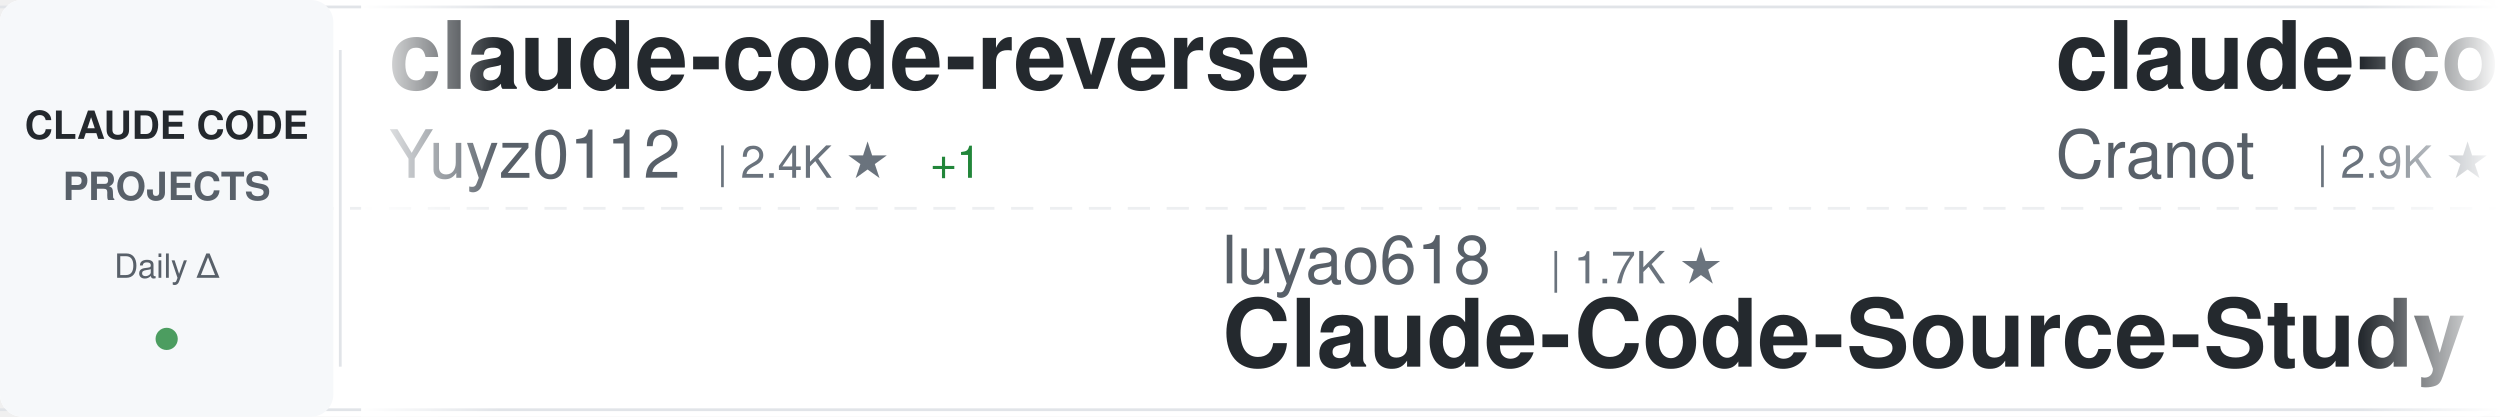
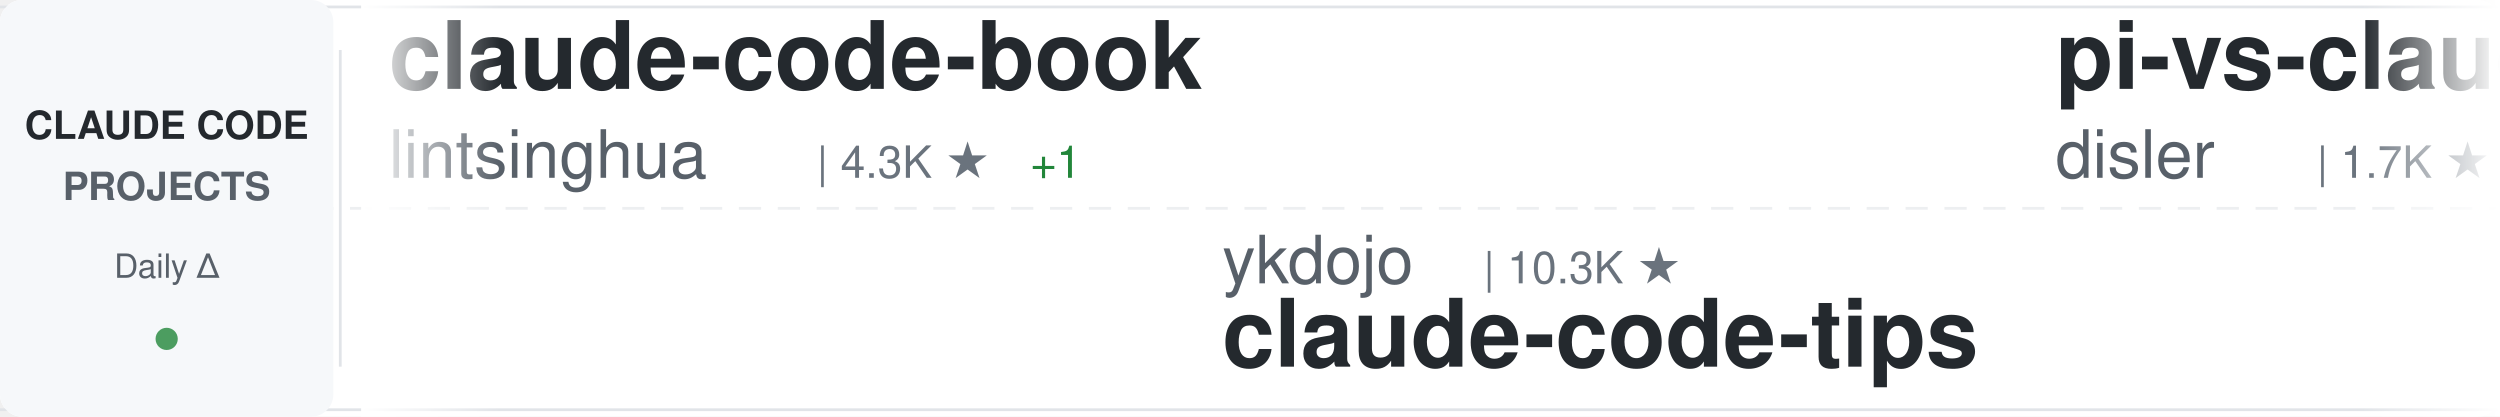
<svg xmlns="http://www.w3.org/2000/svg" width="900" height="150">
  <defs>
    <linearGradient id="awesomeLeftFade" x1="0%" y1="0%" x2="100%" y2="0%">
      <stop offset="0%" style="stop-color:#ffffff;stop-opacity:1" />
      <stop offset="100%" style="stop-color:#ffffff;stop-opacity:0" />
    </linearGradient>
    <linearGradient id="awesomeRightFade" x1="0%" y1="0%" x2="100%" y2="0%">
      <stop offset="0%" style="stop-color:#ffffff;stop-opacity:0" />
      <stop offset="100%" style="stop-color:#ffffff;stop-opacity:1" />
    </linearGradient>
  </defs>
  <rect width="900" height="150" fill="#ffffff" rx="8" />
  <rect x="0" y="2" width="900" height="1" fill="#e1e4e8" />
  <rect x="0" y="147" width="900" height="1" fill="#e1e4e8" />
  <line x1="0" y1="75" x2="900" y2="75" stroke="#e1e4e8" stroke-width="1" stroke-dasharray="8 6" opacity="0.6" />
  <rect x="0" y="0" width="120" height="150" fill="#f6f8fa" rx="8" />
  <text x="60" y="50" font-family="-apple-system, BlinkMacSystemFont, 'Segoe UI', Helvetica, Arial, sans-serif" font-size="14" font-weight="600" fill="#24292e" text-anchor="middle">CLAUDE CODE</text>
  <text x="60" y="72" font-family="-apple-system, BlinkMacSystemFont, 'Segoe UI', Helvetica, Arial, sans-serif" font-size="14" font-weight="600" fill="#586069" text-anchor="middle">PROJECTS</text>
  <text x="60" y="100" font-family="-apple-system, BlinkMacSystemFont, 'Segoe UI', Helvetica, Arial, sans-serif" font-size="12" font-weight="500" fill="#586069" text-anchor="middle">Daily Δ</text>
  <circle cx="60" cy="122" r="4" fill="#22863a" opacity="0.8" />
  <rect x="122" y="18" width="1" height="114" fill="#e1e4e8" />
  <clipPath id="awesomeTickerClip">
    <rect x="130" y="0" width="770" height="150" />
  </clipPath>
  <g clip-path="url(#awesomeTickerClip)">
    <g id="awesomeTickerItems">
      <animateTransform attributeName="transform" attributeType="XML" type="translate" from="0 0" to="-3000 0" dur="54s" repeatCount="indefinite" />
      <g transform="translate(0, 0)">
-         <text x="140" y="32" font-family="-apple-system, BlinkMacSystemFont, 'Segoe UI', Helvetica, Arial, sans-serif" font-size="34" font-weight="600" fill="#24292e">claude-code-reverse</text>
-         <text x="140" y="64" font-family="-apple-system, BlinkMacSystemFont, 'Segoe UI', Helvetica, Arial, sans-serif" font-size="24" font-weight="400" fill="#586069">Yuyz0112</text>
-         <text x="258" y="64" font-family="-apple-system, BlinkMacSystemFont, 'Segoe UI', Helvetica, Arial, sans-serif" font-size="16" font-weight="500" fill="#6a737d">| 2.4K ★</text>
-         <text x="335" y="64" font-family="-apple-system, BlinkMacSystemFont, 'Segoe UI', Helvetica, Arial, sans-serif" font-size="16" font-weight="500" fill="#22863a"> +1</text>
+         <text x="140" y="32" font-family="-apple-system, BlinkMacSystemFont, 'Segoe UI', Helvetica, Arial, sans-serif" font-size="34" font-weight="600" fill="#24292e">claude-code-book</text>
+         <text x="140" y="64" font-family="-apple-system, BlinkMacSystemFont, 'Segoe UI', Helvetica, Arial, sans-serif" font-size="24" font-weight="400" fill="#586069">lintsinghua</text>
+         <text x="294" y="64" font-family="-apple-system, BlinkMacSystemFont, 'Segoe UI', Helvetica, Arial, sans-serif" font-size="16" font-weight="500" fill="#6a737d">| 4.3K ★</text>
+         <text x="371" y="64" font-family="-apple-system, BlinkMacSystemFont, 'Segoe UI', Helvetica, Arial, sans-serif" font-size="16" font-weight="500" fill="#22863a"> +1</text>
      </g>
      <g transform="translate(300, 0)">
-         <text x="140" y="102" font-family="-apple-system, BlinkMacSystemFont, 'Segoe UI', Helvetica, Arial, sans-serif" font-size="24" font-weight="400" fill="#586069">luyao618</text>
-         <text x="258" y="102" font-family="-apple-system, BlinkMacSystemFont, 'Segoe UI', Helvetica, Arial, sans-serif" font-size="16" font-weight="500" fill="#6a737d">| 1.7K ★</text>
-         <text x="140" y="132" font-family="-apple-system, BlinkMacSystemFont, 'Segoe UI', Helvetica, Arial, sans-serif" font-size="34" font-weight="600" fill="#24292e">Claude-Code-Source-Study</text>
+         <text x="140" y="102" font-family="-apple-system, BlinkMacSystemFont, 'Segoe UI', Helvetica, Arial, sans-serif" font-size="24" font-weight="400" fill="#586069">ykdojo</text>
+         <text x="234" y="102" font-family="-apple-system, BlinkMacSystemFont, 'Segoe UI', Helvetica, Arial, sans-serif" font-size="16" font-weight="500" fill="#6a737d">| 10.3K ★</text>
+         <text x="140" y="132" font-family="-apple-system, BlinkMacSystemFont, 'Segoe UI', Helvetica, Arial, sans-serif" font-size="34" font-weight="600" fill="#24292e">claude-code-tips</text>
      </g>
      <g transform="translate(600, 0)">
-         <text x="140" y="32" font-family="-apple-system, BlinkMacSystemFont, 'Segoe UI', Helvetica, Arial, sans-serif" font-size="34" font-weight="600" fill="#24292e">claude-code-guide</text>
-         <text x="140" y="64" font-family="-apple-system, BlinkMacSystemFont, 'Segoe UI', Helvetica, Arial, sans-serif" font-size="24" font-weight="400" fill="#586069">Cranot</text>
-         <text x="234" y="64" font-family="-apple-system, BlinkMacSystemFont, 'Segoe UI', Helvetica, Arial, sans-serif" font-size="16" font-weight="500" fill="#6a737d">| 2.9K ★</text>
+         <text x="140" y="32" font-family="-apple-system, BlinkMacSystemFont, 'Segoe UI', Helvetica, Arial, sans-serif" font-size="34" font-weight="600" fill="#24292e">pi-vs-claude-code</text>
+         <text x="140" y="64" font-family="-apple-system, BlinkMacSystemFont, 'Segoe UI', Helvetica, Arial, sans-serif" font-size="24" font-weight="400" fill="#586069">disler</text>
+         <text x="234" y="64" font-family="-apple-system, BlinkMacSystemFont, 'Segoe UI', Helvetica, Arial, sans-serif" font-size="16" font-weight="500" fill="#6a737d">| 1.7K ★</text>
      </g>
      <g transform="translate(900, 0)">
+         <text x="140" y="102" font-family="-apple-system, BlinkMacSystemFont, 'Segoe UI', Helvetica, Arial, sans-serif" font-size="24" font-weight="400" fill="#586069">kodu-ai</text>
+         <text x="246" y="102" font-family="-apple-system, BlinkMacSystemFont, 'Segoe UI', Helvetica, Arial, sans-serif" font-size="16" font-weight="500" fill="#6a737d">| 5.2K ★</text>
+         <text x="140" y="132" font-family="-apple-system, BlinkMacSystemFont, 'Segoe UI', Helvetica, Arial, sans-serif" font-size="34" font-weight="600" fill="#24292e">claude-coder</text>
+       </g>
+       <g transform="translate(1200, 0)">
+         <text x="140" y="32" font-family="-apple-system, BlinkMacSystemFont, 'Segoe UI', Helvetica, Arial, sans-serif" font-size="34" font-weight="600" fill="#24292e">Claude-Code</text>
+         <text x="140" y="64" font-family="-apple-system, BlinkMacSystemFont, 'Segoe UI', Helvetica, Arial, sans-serif" font-size="24" font-weight="400" fill="#586069">OrcaWhisper</text>
+         <text x="294" y="64" font-family="-apple-system, BlinkMacSystemFont, 'Segoe UI', Helvetica, Arial, sans-serif" font-size="16" font-weight="500" fill="#6a737d">| 106 ★</text>
+       </g>
+       <g transform="translate(1500, 0)">
        <text x="140" y="102" font-family="-apple-system, BlinkMacSystemFont, 'Segoe UI', Helvetica, Arial, sans-serif" font-size="24" font-weight="400" fill="#586069">pedrohcgs</text>
        <text x="270" y="102" font-family="-apple-system, BlinkMacSystemFont, 'Segoe UI', Helvetica, Arial, sans-serif" font-size="16" font-weight="500" fill="#6a737d">| 1.7K ★</text>
-         <text x="347" y="102" font-family="-apple-system, BlinkMacSystemFont, 'Segoe UI', Helvetica, Arial, sans-serif" font-size="16" font-weight="500" fill="#22863a"> +1</text>
        <text x="140" y="132" font-family="-apple-system, BlinkMacSystemFont, 'Segoe UI', Helvetica, Arial, sans-serif" font-size="34" font-weight="600" fill="#24292e">claude-code-my-workflow</text>
      </g>
-       <g transform="translate(1200, 0)">
-         <text x="140" y="32" font-family="-apple-system, BlinkMacSystemFont, 'Segoe UI', Helvetica, Arial, sans-serif" font-size="34" font-weight="600" fill="#24292e">Claude-Code-Usage-Monito...</text>
-         <text x="140" y="64" font-family="-apple-system, BlinkMacSystemFont, 'Segoe UI', Helvetica, Arial, sans-serif" font-size="24" font-weight="400" fill="#586069">Maciek-roboblog</text>
-         <text x="342" y="64" font-family="-apple-system, BlinkMacSystemFont, 'Segoe UI', Helvetica, Arial, sans-serif" font-size="16" font-weight="500" fill="#6a737d">| 8.8K ★</text>
-       </g>
-       <g transform="translate(1500, 0)">
-         <text x="140" y="102" font-family="-apple-system, BlinkMacSystemFont, 'Segoe UI', Helvetica, Arial, sans-serif" font-size="24" font-weight="400" fill="#586069">AICoderTudou</text>
-         <text x="306" y="102" font-family="-apple-system, BlinkMacSystemFont, 'Segoe UI', Helvetica, Arial, sans-serif" font-size="16" font-weight="500" fill="#6a737d">| 493 ★</text>
-         <text x="140" y="132" font-family="-apple-system, BlinkMacSystemFont, 'Segoe UI', Helvetica, Arial, sans-serif" font-size="34" font-weight="600" fill="#24292e">claude-code-tudou</text>
-       </g>
      <g transform="translate(1800, 0)">
-         <text x="140" y="32" font-family="-apple-system, BlinkMacSystemFont, 'Segoe UI', Helvetica, Arial, sans-serif" font-size="34" font-weight="600" fill="#24292e">claude-code-local</text>
-         <text x="140" y="64" font-family="-apple-system, BlinkMacSystemFont, 'Segoe UI', Helvetica, Arial, sans-serif" font-size="24" font-weight="400" fill="#586069">nicedreamzapp</text>
-         <text x="318" y="64" font-family="-apple-system, BlinkMacSystemFont, 'Segoe UI', Helvetica, Arial, sans-serif" font-size="16" font-weight="500" fill="#6a737d">| 3.4K ★</text>
+         <text x="140" y="32" font-family="-apple-system, BlinkMacSystemFont, 'Segoe UI', Helvetica, Arial, sans-serif" font-size="34" font-weight="600" fill="#24292e">Claude-Code-Game-Studios</text>
+         <text x="140" y="64" font-family="-apple-system, BlinkMacSystemFont, 'Segoe UI', Helvetica, Arial, sans-serif" font-size="24" font-weight="400" fill="#586069">Donchitos</text>
+         <text x="270" y="64" font-family="-apple-system, BlinkMacSystemFont, 'Segoe UI', Helvetica, Arial, sans-serif" font-size="16" font-weight="500" fill="#6a737d">| 32.0K ★</text>
+         <text x="356" y="64" font-family="-apple-system, BlinkMacSystemFont, 'Segoe UI', Helvetica, Arial, sans-serif" font-size="16" font-weight="500" fill="#22863a"> +171</text>
      </g>
      <g transform="translate(2100, 0)">
-         <text x="140" y="102" font-family="-apple-system, BlinkMacSystemFont, 'Segoe UI', Helvetica, Arial, sans-serif" font-size="24" font-weight="400" fill="#586069">777genius</text>
-         <text x="270" y="102" font-family="-apple-system, BlinkMacSystemFont, 'Segoe UI', Helvetica, Arial, sans-serif" font-size="16" font-weight="500" fill="#6a737d">| 937 ★</text>
-         <text x="140" y="132" font-family="-apple-system, BlinkMacSystemFont, 'Segoe UI', Helvetica, Arial, sans-serif" font-size="34" font-weight="600" fill="#24292e">claude-code-source-code</text>
+         <text x="140" y="102" font-family="-apple-system, BlinkMacSystemFont, 'Segoe UI', Helvetica, Arial, sans-serif" font-size="24" font-weight="400" fill="#586069">liuup</text>
+         <text x="222" y="102" font-family="-apple-system, BlinkMacSystemFont, 'Segoe UI', Helvetica, Arial, sans-serif" font-size="16" font-weight="500" fill="#6a737d">| 4.1K ★</text>
+         <text x="140" y="132" font-family="-apple-system, BlinkMacSystemFont, 'Segoe UI', Helvetica, Arial, sans-serif" font-size="34" font-weight="600" fill="#24292e">claude-code-analysis</text>
      </g>
      <g transform="translate(2400, 0)">
-         <text x="140" y="32" font-family="-apple-system, BlinkMacSystemFont, 'Segoe UI', Helvetica, Arial, sans-serif" font-size="34" font-weight="600" fill="#24292e">claude_code_src</text>
-         <text x="140" y="64" font-family="-apple-system, BlinkMacSystemFont, 'Segoe UI', Helvetica, Arial, sans-serif" font-size="24" font-weight="400" fill="#586069">ponponon</text>
-         <text x="258" y="64" font-family="-apple-system, BlinkMacSystemFont, 'Segoe UI', Helvetica, Arial, sans-serif" font-size="16" font-weight="500" fill="#6a737d">| 2.3K ★</text>
+         <text x="140" y="32" font-family="-apple-system, BlinkMacSystemFont, 'Segoe UI', Helvetica, Arial, sans-serif" font-size="34" font-weight="600" fill="#24292e">claude-code-cli</text>
+         <text x="140" y="64" font-family="-apple-system, BlinkMacSystemFont, 'Segoe UI', Helvetica, Arial, sans-serif" font-size="24" font-weight="400" fill="#586069">huangserva</text>
+         <text x="282" y="64" font-family="-apple-system, BlinkMacSystemFont, 'Segoe UI', Helvetica, Arial, sans-serif" font-size="16" font-weight="500" fill="#6a737d">| 631 ★</text>
      </g>
      <g transform="translate(2700, 0)">
-         <text x="140" y="102" font-family="-apple-system, BlinkMacSystemFont, 'Segoe UI', Helvetica, Arial, sans-serif" font-size="24" font-weight="400" fill="#586069">fazxes</text>
-         <text x="234" y="102" font-family="-apple-system, BlinkMacSystemFont, 'Segoe UI', Helvetica, Arial, sans-serif" font-size="16" font-weight="500" fill="#6a737d">| 246 ★</text>
-         <text x="140" y="132" font-family="-apple-system, BlinkMacSystemFont, 'Segoe UI', Helvetica, Arial, sans-serif" font-size="34" font-weight="600" fill="#24292e">Claude-code</text>
+         <text x="140" y="102" font-family="-apple-system, BlinkMacSystemFont, 'Segoe UI', Helvetica, Arial, sans-serif" font-size="24" font-weight="400" fill="#586069">AprilNEA</text>
+         <text x="258" y="102" font-family="-apple-system, BlinkMacSystemFont, 'Segoe UI', Helvetica, Arial, sans-serif" font-size="16" font-weight="500" fill="#6a737d">| 392 ★</text>
+         <text x="140" y="132" font-family="-apple-system, BlinkMacSystemFont, 'Segoe UI', Helvetica, Arial, sans-serif" font-size="34" font-weight="600" fill="#24292e">claude-code-source</text>
      </g>
      <g transform="translate(3000, 0)">
-         <text x="140" y="32" font-family="-apple-system, BlinkMacSystemFont, 'Segoe UI', Helvetica, Arial, sans-serif" font-size="34" font-weight="600" fill="#24292e">claude-code-reverse</text>
-         <text x="140" y="64" font-family="-apple-system, BlinkMacSystemFont, 'Segoe UI', Helvetica, Arial, sans-serif" font-size="24" font-weight="400" fill="#586069">Yuyz0112</text>
-         <text x="258" y="64" font-family="-apple-system, BlinkMacSystemFont, 'Segoe UI', Helvetica, Arial, sans-serif" font-size="16" font-weight="500" fill="#6a737d">| 2.4K ★</text>
-         <text x="335" y="64" font-family="-apple-system, BlinkMacSystemFont, 'Segoe UI', Helvetica, Arial, sans-serif" font-size="16" font-weight="500" fill="#22863a"> +1</text>
+         <text x="140" y="32" font-family="-apple-system, BlinkMacSystemFont, 'Segoe UI', Helvetica, Arial, sans-serif" font-size="34" font-weight="600" fill="#24292e">claude-code-book</text>
+         <text x="140" y="64" font-family="-apple-system, BlinkMacSystemFont, 'Segoe UI', Helvetica, Arial, sans-serif" font-size="24" font-weight="400" fill="#586069">lintsinghua</text>
+         <text x="294" y="64" font-family="-apple-system, BlinkMacSystemFont, 'Segoe UI', Helvetica, Arial, sans-serif" font-size="16" font-weight="500" fill="#6a737d">| 4.3K ★</text>
+         <text x="371" y="64" font-family="-apple-system, BlinkMacSystemFont, 'Segoe UI', Helvetica, Arial, sans-serif" font-size="16" font-weight="500" fill="#22863a"> +1</text>
      </g>
      <g transform="translate(3300, 0)">
-         <text x="140" y="102" font-family="-apple-system, BlinkMacSystemFont, 'Segoe UI', Helvetica, Arial, sans-serif" font-size="24" font-weight="400" fill="#586069">luyao618</text>
-         <text x="258" y="102" font-family="-apple-system, BlinkMacSystemFont, 'Segoe UI', Helvetica, Arial, sans-serif" font-size="16" font-weight="500" fill="#6a737d">| 1.7K ★</text>
-         <text x="140" y="132" font-family="-apple-system, BlinkMacSystemFont, 'Segoe UI', Helvetica, Arial, sans-serif" font-size="34" font-weight="600" fill="#24292e">Claude-Code-Source-Study</text>
+         <text x="140" y="102" font-family="-apple-system, BlinkMacSystemFont, 'Segoe UI', Helvetica, Arial, sans-serif" font-size="24" font-weight="400" fill="#586069">ykdojo</text>
+         <text x="234" y="102" font-family="-apple-system, BlinkMacSystemFont, 'Segoe UI', Helvetica, Arial, sans-serif" font-size="16" font-weight="500" fill="#6a737d">| 10.3K ★</text>
+         <text x="140" y="132" font-family="-apple-system, BlinkMacSystemFont, 'Segoe UI', Helvetica, Arial, sans-serif" font-size="34" font-weight="600" fill="#24292e">claude-code-tips</text>
      </g>
      <g transform="translate(3600, 0)">
-         <text x="140" y="32" font-family="-apple-system, BlinkMacSystemFont, 'Segoe UI', Helvetica, Arial, sans-serif" font-size="34" font-weight="600" fill="#24292e">claude-code-guide</text>
-         <text x="140" y="64" font-family="-apple-system, BlinkMacSystemFont, 'Segoe UI', Helvetica, Arial, sans-serif" font-size="24" font-weight="400" fill="#586069">Cranot</text>
-         <text x="234" y="64" font-family="-apple-system, BlinkMacSystemFont, 'Segoe UI', Helvetica, Arial, sans-serif" font-size="16" font-weight="500" fill="#6a737d">| 2.9K ★</text>
+         <text x="140" y="32" font-family="-apple-system, BlinkMacSystemFont, 'Segoe UI', Helvetica, Arial, sans-serif" font-size="34" font-weight="600" fill="#24292e">pi-vs-claude-code</text>
+         <text x="140" y="64" font-family="-apple-system, BlinkMacSystemFont, 'Segoe UI', Helvetica, Arial, sans-serif" font-size="24" font-weight="400" fill="#586069">disler</text>
+         <text x="234" y="64" font-family="-apple-system, BlinkMacSystemFont, 'Segoe UI', Helvetica, Arial, sans-serif" font-size="16" font-weight="500" fill="#6a737d">| 1.7K ★</text>
      </g>
      <g transform="translate(3900, 0)">
-         <text x="140" y="102" font-family="-apple-system, BlinkMacSystemFont, 'Segoe UI', Helvetica, Arial, sans-serif" font-size="24" font-weight="400" fill="#586069">pedrohcgs</text>
-         <text x="270" y="102" font-family="-apple-system, BlinkMacSystemFont, 'Segoe UI', Helvetica, Arial, sans-serif" font-size="16" font-weight="500" fill="#6a737d">| 1.7K ★</text>
-         <text x="347" y="102" font-family="-apple-system, BlinkMacSystemFont, 'Segoe UI', Helvetica, Arial, sans-serif" font-size="16" font-weight="500" fill="#22863a"> +1</text>
-         <text x="140" y="132" font-family="-apple-system, BlinkMacSystemFont, 'Segoe UI', Helvetica, Arial, sans-serif" font-size="34" font-weight="600" fill="#24292e">claude-code-my-workflow</text>
+         <text x="140" y="102" font-family="-apple-system, BlinkMacSystemFont, 'Segoe UI', Helvetica, Arial, sans-serif" font-size="24" font-weight="400" fill="#586069">kodu-ai</text>
+         <text x="246" y="102" font-family="-apple-system, BlinkMacSystemFont, 'Segoe UI', Helvetica, Arial, sans-serif" font-size="16" font-weight="500" fill="#6a737d">| 5.2K ★</text>
+         <text x="140" y="132" font-family="-apple-system, BlinkMacSystemFont, 'Segoe UI', Helvetica, Arial, sans-serif" font-size="34" font-weight="600" fill="#24292e">claude-coder</text>
      </g>
    </g>
  </g>
  <rect x="130" y="0" width="50" height="150" fill="url(#awesomeLeftFade)" />
  <rect x="850" y="0" width="50" height="150" fill="url(#awesomeRightFade)" />
</svg>
